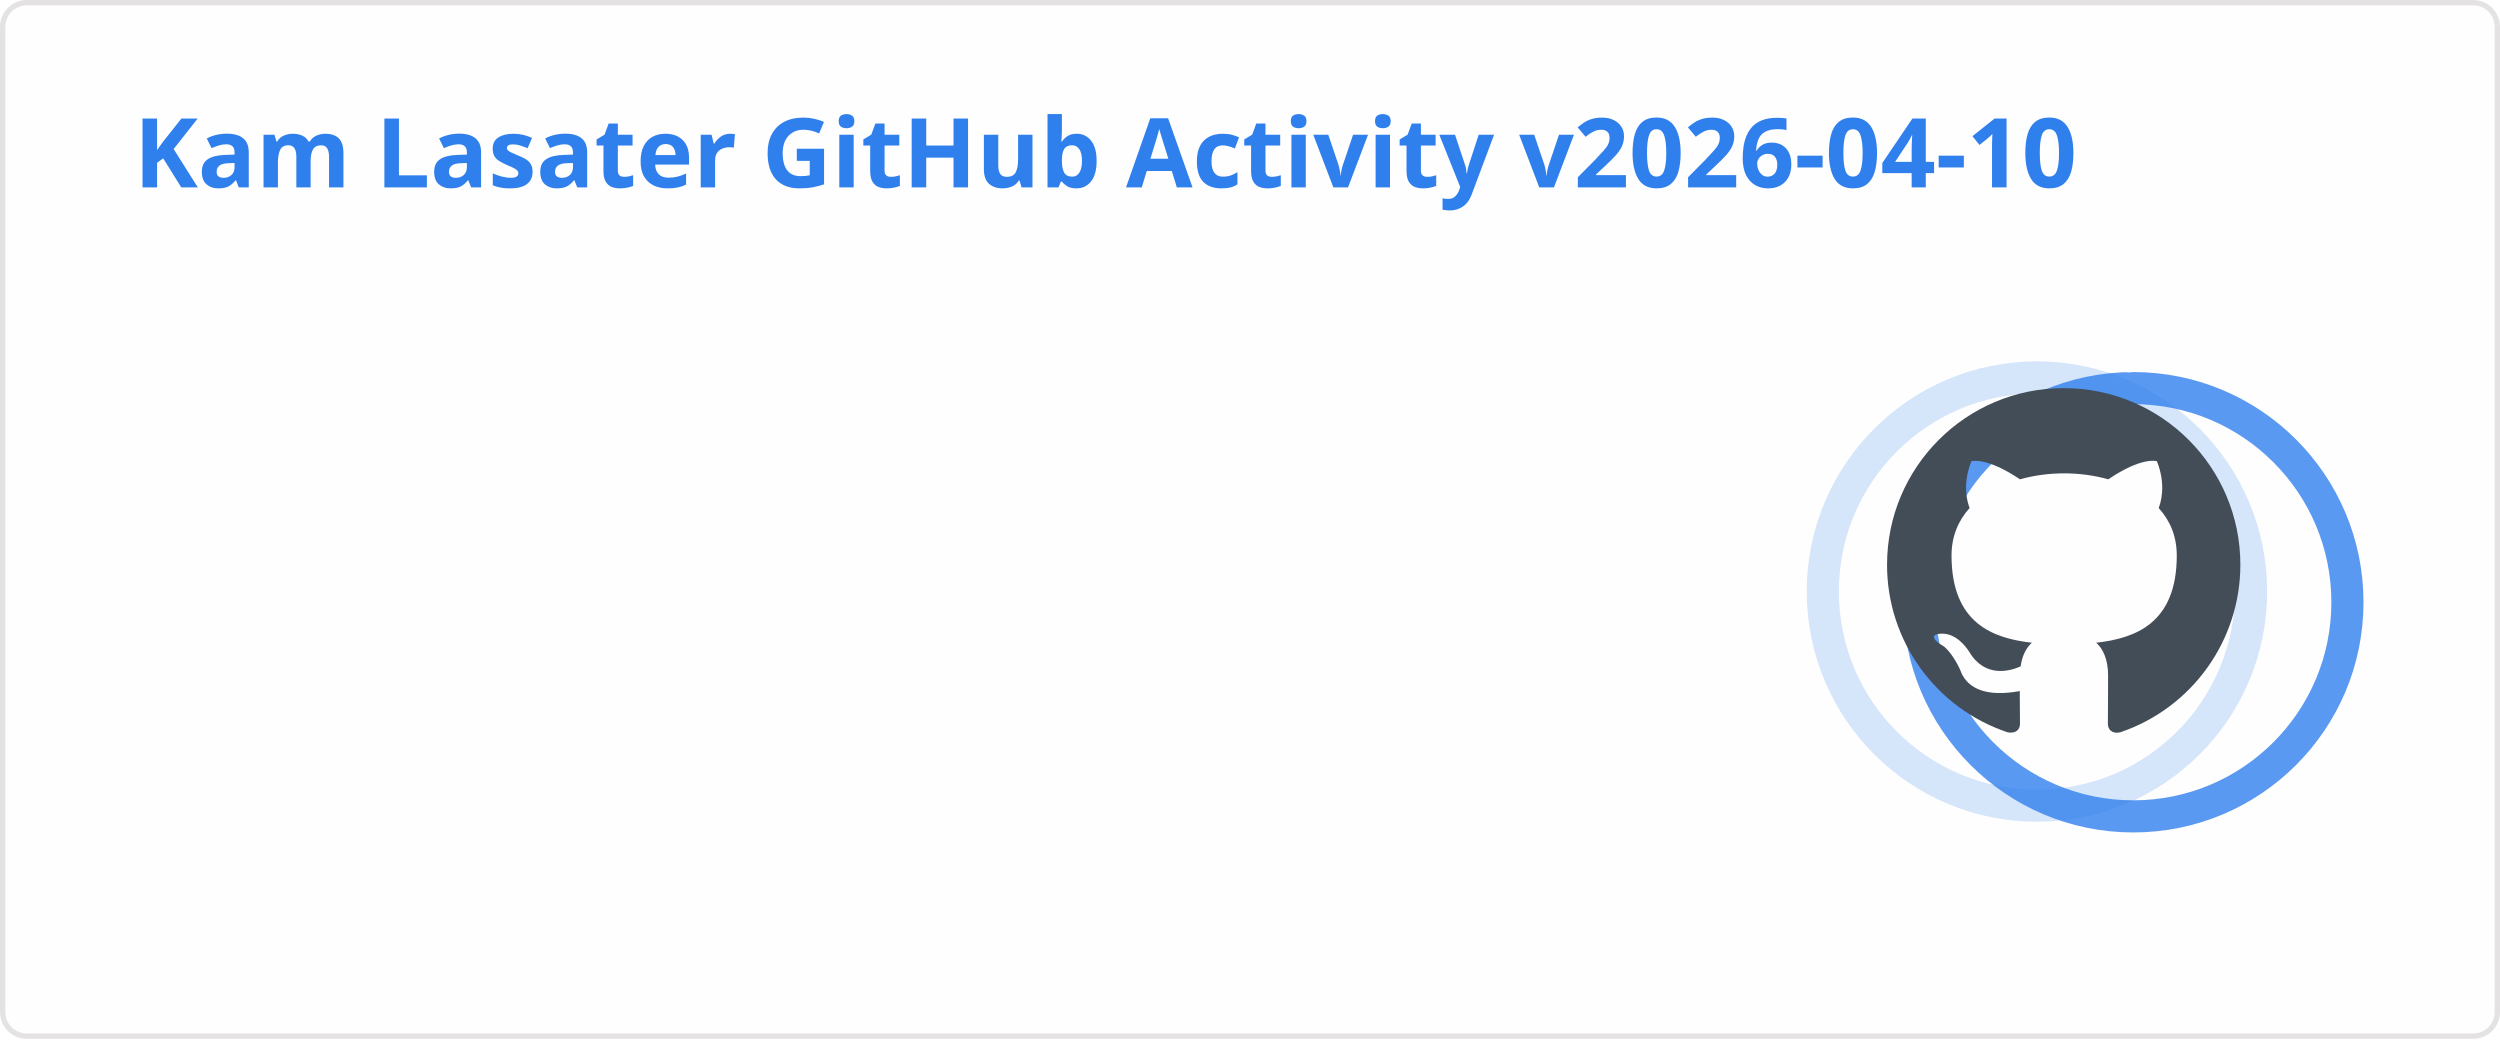
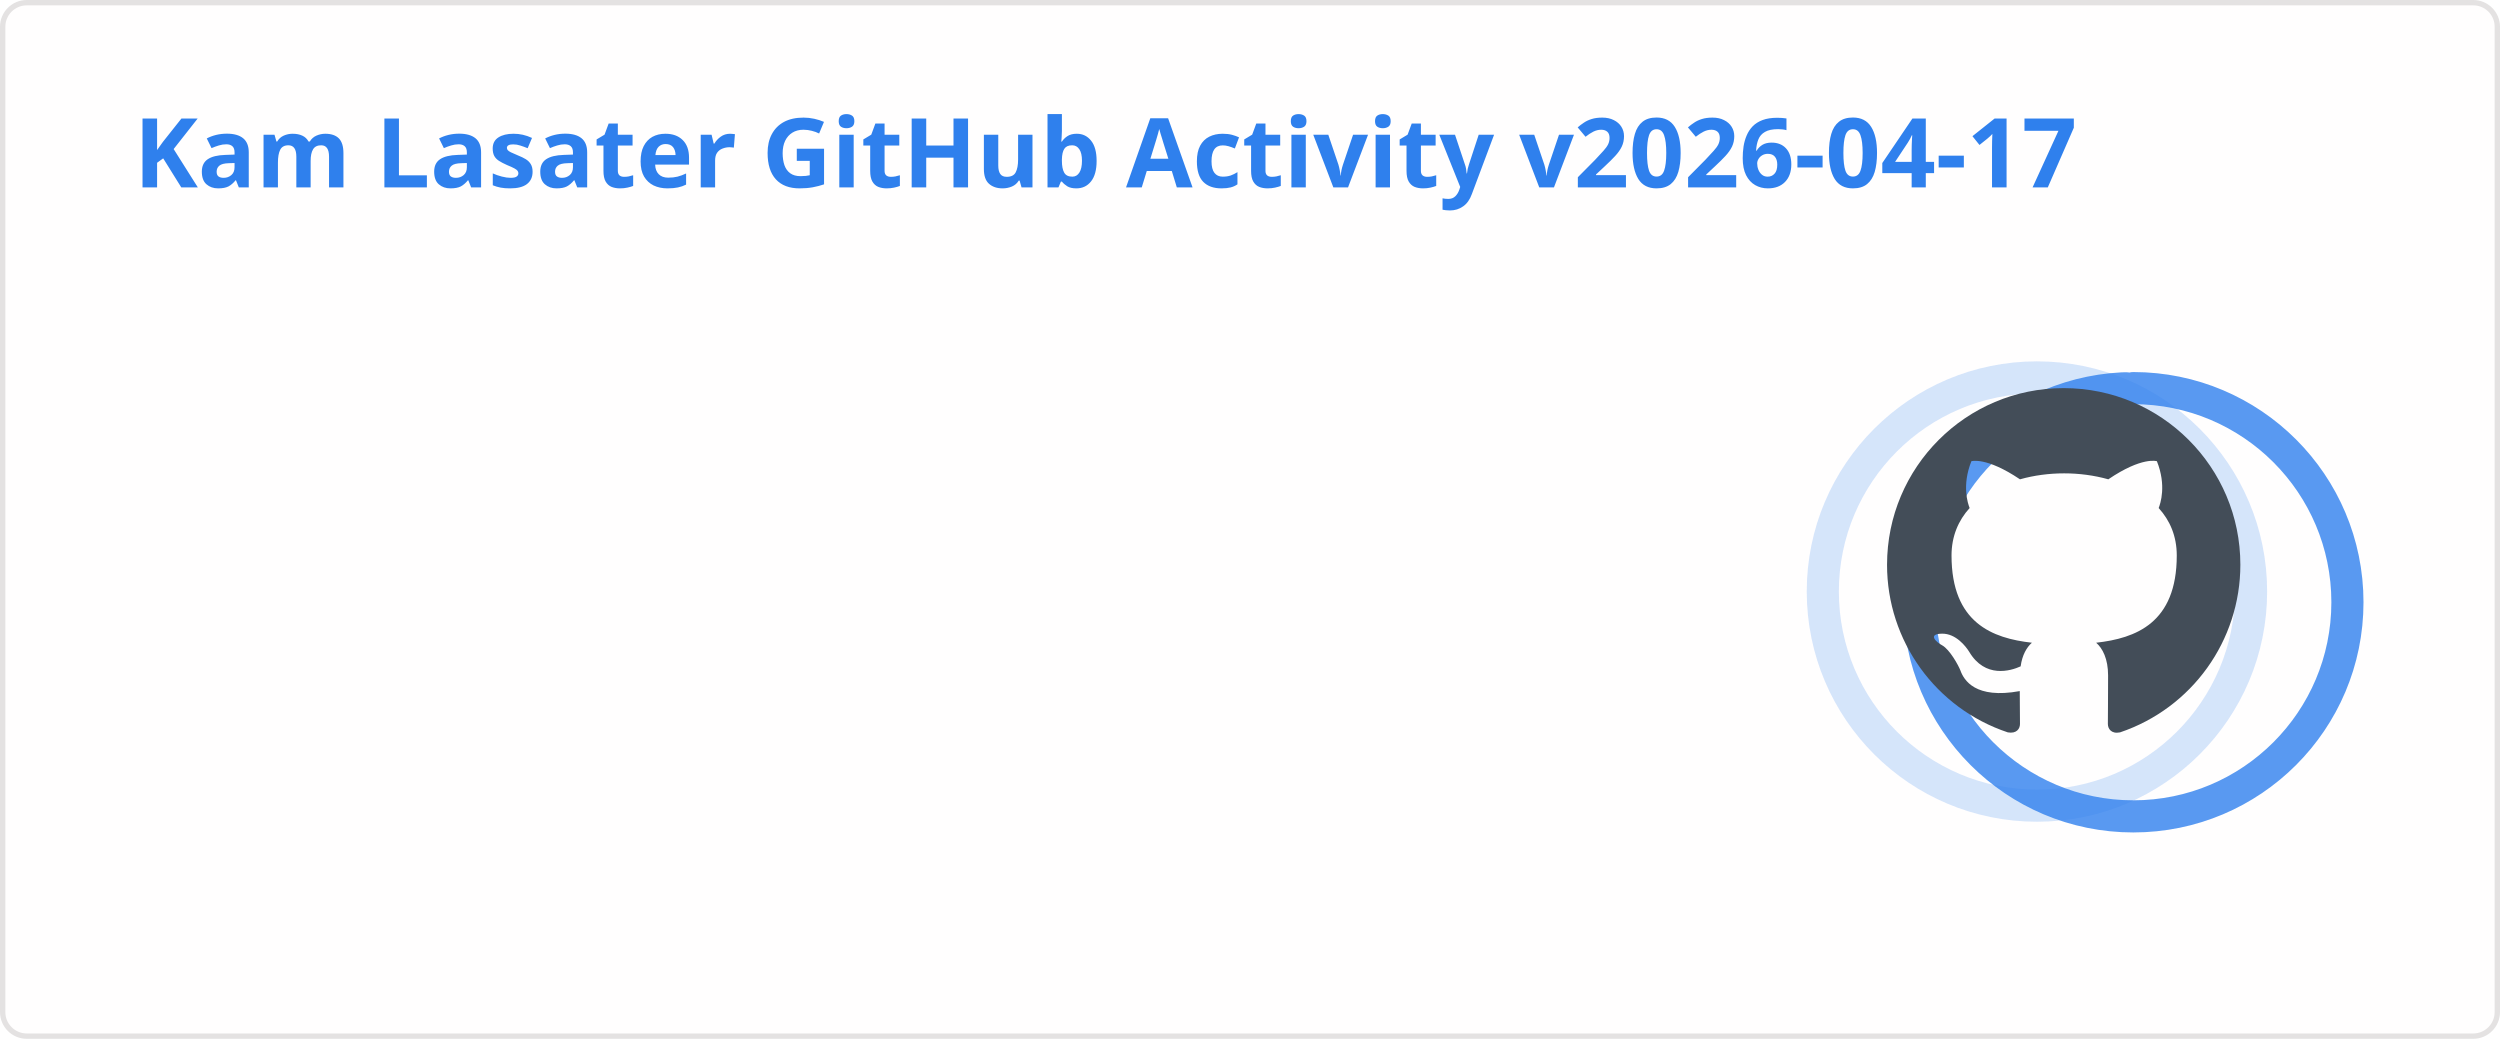
<svg xmlns="http://www.w3.org/2000/svg" width="467" height="195" viewBox="0 0 467 195" fill="none" role="img" aria-labelledby="descId">
  <style>
          .header {
            font: 600 18px 'Segoe UI', Ubuntu, Sans-Serif;
            fill: #2f80ed;
            animation: fadeInAnimation 0.8s ease-in-out forwards;
          }
          @supports(-moz-appearance: auto) {
            /* Selector detects Firefox */
            .header { font-size: 15.5px; }
          }
          
    .stat {
      font: 600 14px 'Segoe UI', Ubuntu, "Helvetica Neue", Sans-Serif; fill: #434d58;
    }
    @supports(-moz-appearance: auto) {
      /* Selector detects Firefox */
      .stat { font-size:12px; }
    }
    .stagger {
      opacity: 0;
      animation: fadeInAnimation 0.3s ease-in-out forwards;
    }
    .rank-text {
      font: 800 24px 'Segoe UI', Ubuntu, Sans-Serif; fill: #434d58;
      animation: scaleInAnimation 0.3s ease-in-out forwards;
    }
    .rank-percentile-header {
      font-size: 14px;
    }
    .rank-percentile-text {
      font-size: 16px;
    }
    
    .not_bold { font-weight: 400 }
    .bold { font-weight: 700 }
    .icon {
      fill: #4c71f2;
      display: block;
    }

    .rank-circle-rim {
      stroke: #2f80ed;
      fill: none;
      stroke-width: 6;
      opacity: 0.2;
    }
    .rank-circle {
      stroke: #2f80ed;
      stroke-dasharray: 250;
      fill: none;
      stroke-width: 6;
      stroke-linecap: round;
      opacity: 0.8;
      transform-origin: -10px 8px;
      transform: rotate(-90deg);
      animation: rankAnimation 1s forwards ease-in-out;
    }
    
    @keyframes rankAnimation {
      from {
        stroke-dashoffset: 251.327;
      }
      to {
-         stroke-dashoffset: 74.971;
+         stroke-dashoffset: 74.968;
      }
    }
  
  

          
      /* Animations */
      @keyframes scaleInAnimation {
        from {
          transform: translate(-5px, 5px) scale(0);
        }
        to {
          transform: translate(-5px, 5px) scale(1);
        }
      }
      @keyframes fadeInAnimation {
        from {
          opacity: 0;
        }
        to {
          opacity: 1;
        }
      }
    
          * { animation-duration: 0s !important; animation-delay: 0s !important; }
        </style>
  <rect data-testid="card-bg" x="0.5" y="0.5" rx="4.5" height="99%" stroke="#e4e2e2" width="466" fill="#fffefe" stroke-opacity="1" />
  <g data-testid="card-title" transform="translate(25, 35)">
    <g transform="translate(0, 0)">
-       <text x="0" y="0" class="header" data-testid="header">Kam Lasater GitHub Activity v2026-04-10</text>
+       <text x="0" y="0" class="header" data-testid="header">Kam Lasater GitHub Activity v2026-04-17</text>
    </g>
  </g>
  <g data-testid="main-card-body" transform="translate(0, 55)">
    <g data-testid="rank-circle" transform="translate(390.5, 47.5)">
      <circle class="rank-circle-rim" cx="-10" cy="8" r="40" />
      <circle class="rank-circle" cx="-10" cy="8" r="40" />
      <g class="rank-text">
        <svg x="-38" y="-30" height="66" width="66" aria-hidden="true" viewBox="0 0 16 16" version="1.1" data-view-component="true" data-testid="github-rank-icon">
          <path d="M8 0c4.42 0 8 3.58 8 8a8.013 8.013 0 0 1-5.45 7.59c-.4.08-.55-.17-.55-.38 0-.27.01-1.13.01-2.2 0-.75-.25-1.23-.54-1.48 1.78-.2 3.65-.88 3.65-3.95 0-.88-.31-1.59-.82-2.15.08-.2.36-1.02-.08-2.12 0 0-.67-.22-2.2.82-.64-.18-1.32-.27-2-.27-.68 0-1.36.09-2 .27-1.53-1.03-2.2-.82-2.2-.82-.44 1.1-.16 1.92-.08 2.12-.51.56-.82 1.28-.82 2.15 0 3.06 1.86 3.75 3.64 3.95-.23.2-.44.55-.51 1.07-.46.21-1.61.55-2.33-.66-.15-.24-.6-.83-1.23-.82-.67.01-.27.38.01.53.34.19.73.9.82 1.13.16.45.68 1.31 2.69.94 0 .67.01 1.3.01 1.49 0 .21-.15.45-.55.38A7.995 7.995 0 0 1 0 8c0-4.42 3.58-8 8-8Z" />
        </svg>
      </g>
    </g>
    <svg x="0" y="0">
      <g transform="translate(0, 0)">
        <g class="stagger" style="animation-delay: 450ms" transform="translate(25, 0)">
          <svg data-testid="icon" class="icon" viewBox="0 0 16 16" version="1.1" width="16" height="16">
            <path fill-rule="evenodd" d="M8 .25a.75.75 0 01.673.418l1.882 3.815 4.21.612a.75.75 0 01.416 1.279l-3.046 2.97.719 4.192a.75.75 0 01-1.088.791L8 12.347l-3.766 1.98a.75.75 0 01-1.088-.79l.72-4.194L.818 6.374a.75.75 0 01.416-1.28l4.21-.611L7.327.668A.75.75 0 018 .25zm0 2.445L6.615 5.5a.75.75 0 01-.564.41l-3.097.45 2.24 2.184a.75.75 0 01.216.664l-.528 3.084 2.769-1.456a.75.75 0 01.698 0l2.77 1.456-.53-3.084a.75.75 0 01.216-.664l2.24-2.183-3.096-.45a.75.75 0 01-.564-.41L8 2.694v.001z" />
          </svg>
          <text class="stat  bold" x="25" y="12.5">Total Stars Earned:</text>
          <text class="stat  bold" x="219.01" y="12.5" data-testid="stars">19</text>
        </g>
      </g>
      <g transform="translate(0, 25)">
        <g class="stagger" style="animation-delay: 600ms" transform="translate(25, 0)">
          <svg data-testid="icon" class="icon" viewBox="0 0 16 16" version="1.1" width="16" height="16">
            <path fill-rule="evenodd" d="M1.643 3.143L.427 1.927A.25.25 0 000 2.104V5.75c0 .138.112.25.25.25h3.646a.25.25 0 00.177-.427L2.715 4.215a6.5 6.5 0 11-1.18 4.458.75.75 0 10-1.493.154 8.001 8.001 0 101.6-5.684zM7.75 4a.75.75 0 01.75.75v2.992l2.028.812a.75.75 0 01-.557 1.392l-2.5-1A.75.75 0 017 8.25v-3.5A.75.75 0 017.75 4z" />
          </svg>
          <text class="stat  bold" x="25" y="12.5">Total Commits (last year):</text>
          <text class="stat  bold" x="219.01" y="12.5" data-testid="commits">1.8k</text>
        </g>
      </g>
      <g transform="translate(0, 50)">
        <g class="stagger" style="animation-delay: 750ms" transform="translate(25, 0)">
          <svg data-testid="icon" class="icon" viewBox="0 0 16 16" version="1.1" width="16" height="16">
            <path fill-rule="evenodd" d="M7.177 3.073L9.573.677A.25.25 0 0110 .854v4.792a.25.25 0 01-.427.177L7.177 3.427a.25.25 0 010-.354zM3.75 2.5a.75.75 0 100 1.5.75.75 0 000-1.5zm-2.25.75a2.25 2.25 0 113 2.122v5.256a2.251 2.251 0 11-1.5 0V5.372A2.25 2.25 0 011.5 3.25zM11 2.5h-1V4h1a1 1 0 011 1v5.628a2.251 2.251 0 101.5 0V5A2.5 2.5 0 0011 2.5zm1 10.25a.75.75 0 111.5 0 .75.75 0 01-1.5 0zM3.75 12a.75.75 0 100 1.5.75.75 0 000-1.5z" />
          </svg>
          <text class="stat  bold" x="25" y="12.5">Total PRs:</text>
-           <text class="stat  bold" x="219.01" y="12.5" data-testid="prs">500</text>
+           <text class="stat  bold" x="219.01" y="12.5" data-testid="prs">502</text>
        </g>
      </g>
      <g transform="translate(0, 75)">
        <g class="stagger" style="animation-delay: 900ms" transform="translate(25, 0)">
          <svg data-testid="icon" class="icon" viewBox="0 0 16 16" version="1.1" width="16" height="16">
            <path fill-rule="evenodd" d="M8 1.5a6.5 6.5 0 100 13 6.5 6.5 0 000-13zM0 8a8 8 0 1116 0A8 8 0 010 8zm9 3a1 1 0 11-2 0 1 1 0 012 0zm-.25-6.25a.75.75 0 00-1.5 0v3.5a.75.75 0 001.5 0v-3.5z" />
          </svg>
          <text class="stat  bold" x="25" y="12.5">Total Issues:</text>
          <text class="stat  bold" x="219.01" y="12.5" data-testid="issues">71</text>
        </g>
      </g>
      <g transform="translate(0, 100)">
        <g class="stagger" style="animation-delay: 1050ms" transform="translate(25, 0)">
          <svg data-testid="icon" class="icon" viewBox="0 0 16 16" version="1.1" width="16" height="16">
            <path fill-rule="evenodd" d="M2 2.5A2.5 2.5 0 014.5 0h8.75a.75.75 0 01.75.75v12.5a.75.75 0 01-.75.75h-2.5a.75.75 0 110-1.5h1.75v-2h-8a1 1 0 00-.714 1.7.75.75 0 01-1.072 1.05A2.495 2.495 0 012 11.5v-9zm10.5-1V9h-8c-.356 0-.694.074-1 .208V2.5a1 1 0 011-1h8zM5 12.25v3.25a.25.25 0 00.4.2l1.45-1.087a.25.25 0 01.3 0L8.6 15.7a.25.25 0 00.4-.2v-3.25a.25.25 0 00-.25-.25h-3.5a.25.25 0 00-.25.25z" />
          </svg>
          <text class="stat  bold" x="25" y="12.5">Contributed to (last year):</text>
          <text class="stat  bold" x="219.01" y="12.5" data-testid="contribs">16</text>
        </g>
      </g>
    </svg>
  </g>
</svg>
